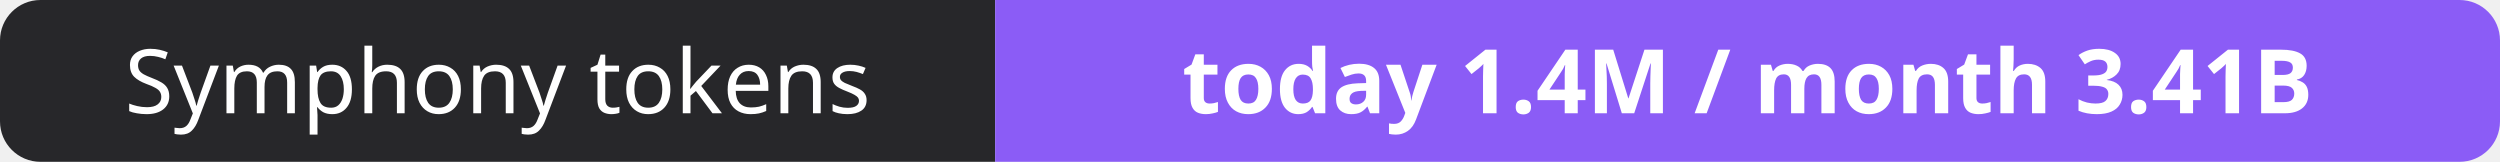
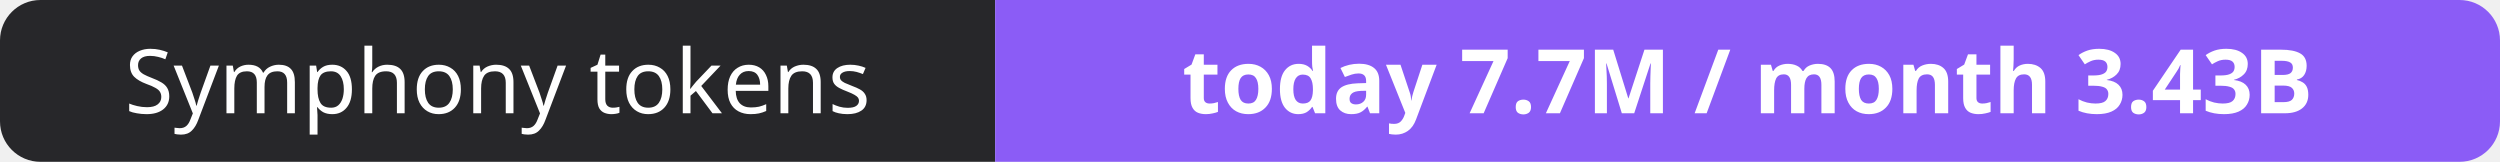
- <svg xmlns="http://www.w3.org/2000/svg" width="309" height="20" role="img" aria-label="Symphony tokens: today 1.4M / month 3.41B">
+ <svg xmlns="http://www.w3.org/2000/svg" width="309" height="20" role="img" aria-label="Symphony tokens: today 7.7M / month 3.43B">
  <clipPath id="r">
    <rect width="309" height="20" rx="5" fill="#fff" />
  </clipPath>
  <g clip-path="url(#r)">
    <rect width="123" height="20" fill="#27272a" />
    <rect x="123" width="186" height="20" fill="#8b5cf6" />
  </g>
  <g fill="#fff" text-anchor="middle" font-family="Verdana,Geneva,sans-serif" font-size="11">
    <text x="61.5" y="14">Symphony tokens</text>
-     <text x="216.0" y="14" font-weight="700">today 1.4M / month 3.41B</text>
+     <text x="216.0" y="14" font-weight="700">today 7.7M / month 3.43B</text>
  </g>
</svg>
